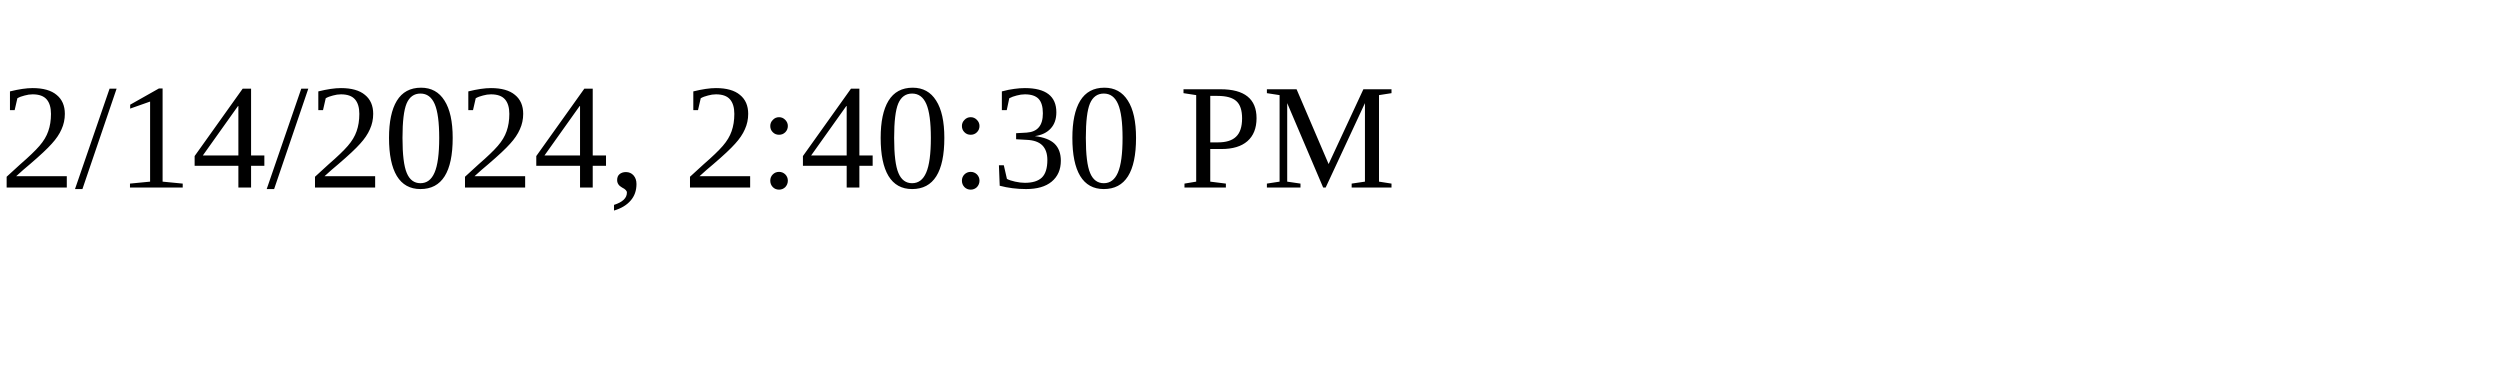
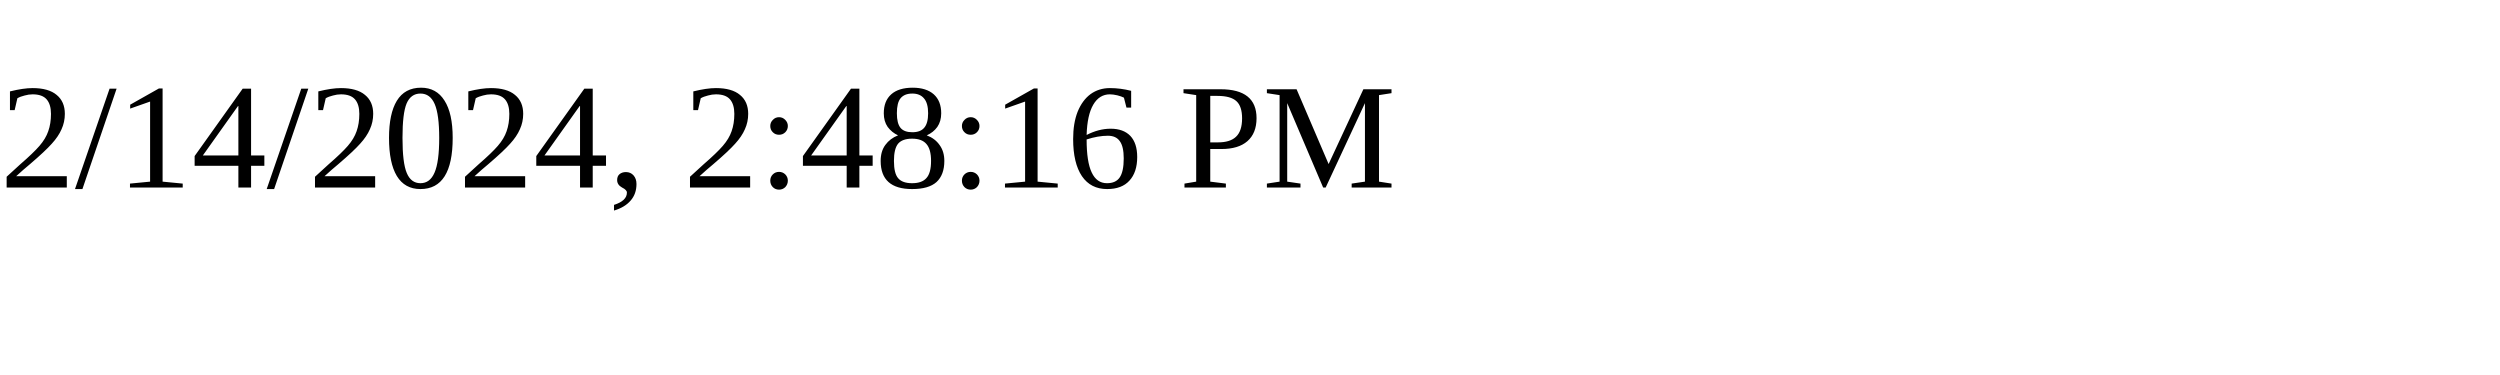
<svg xmlns="http://www.w3.org/2000/svg" height="30" width="200">
-   <text x="0" y="15">2/14/2024, 2:40:30 PM</text>
+   <text x="0" y="15">2/14/2024, 2:48:16 PM</text>
</svg>
